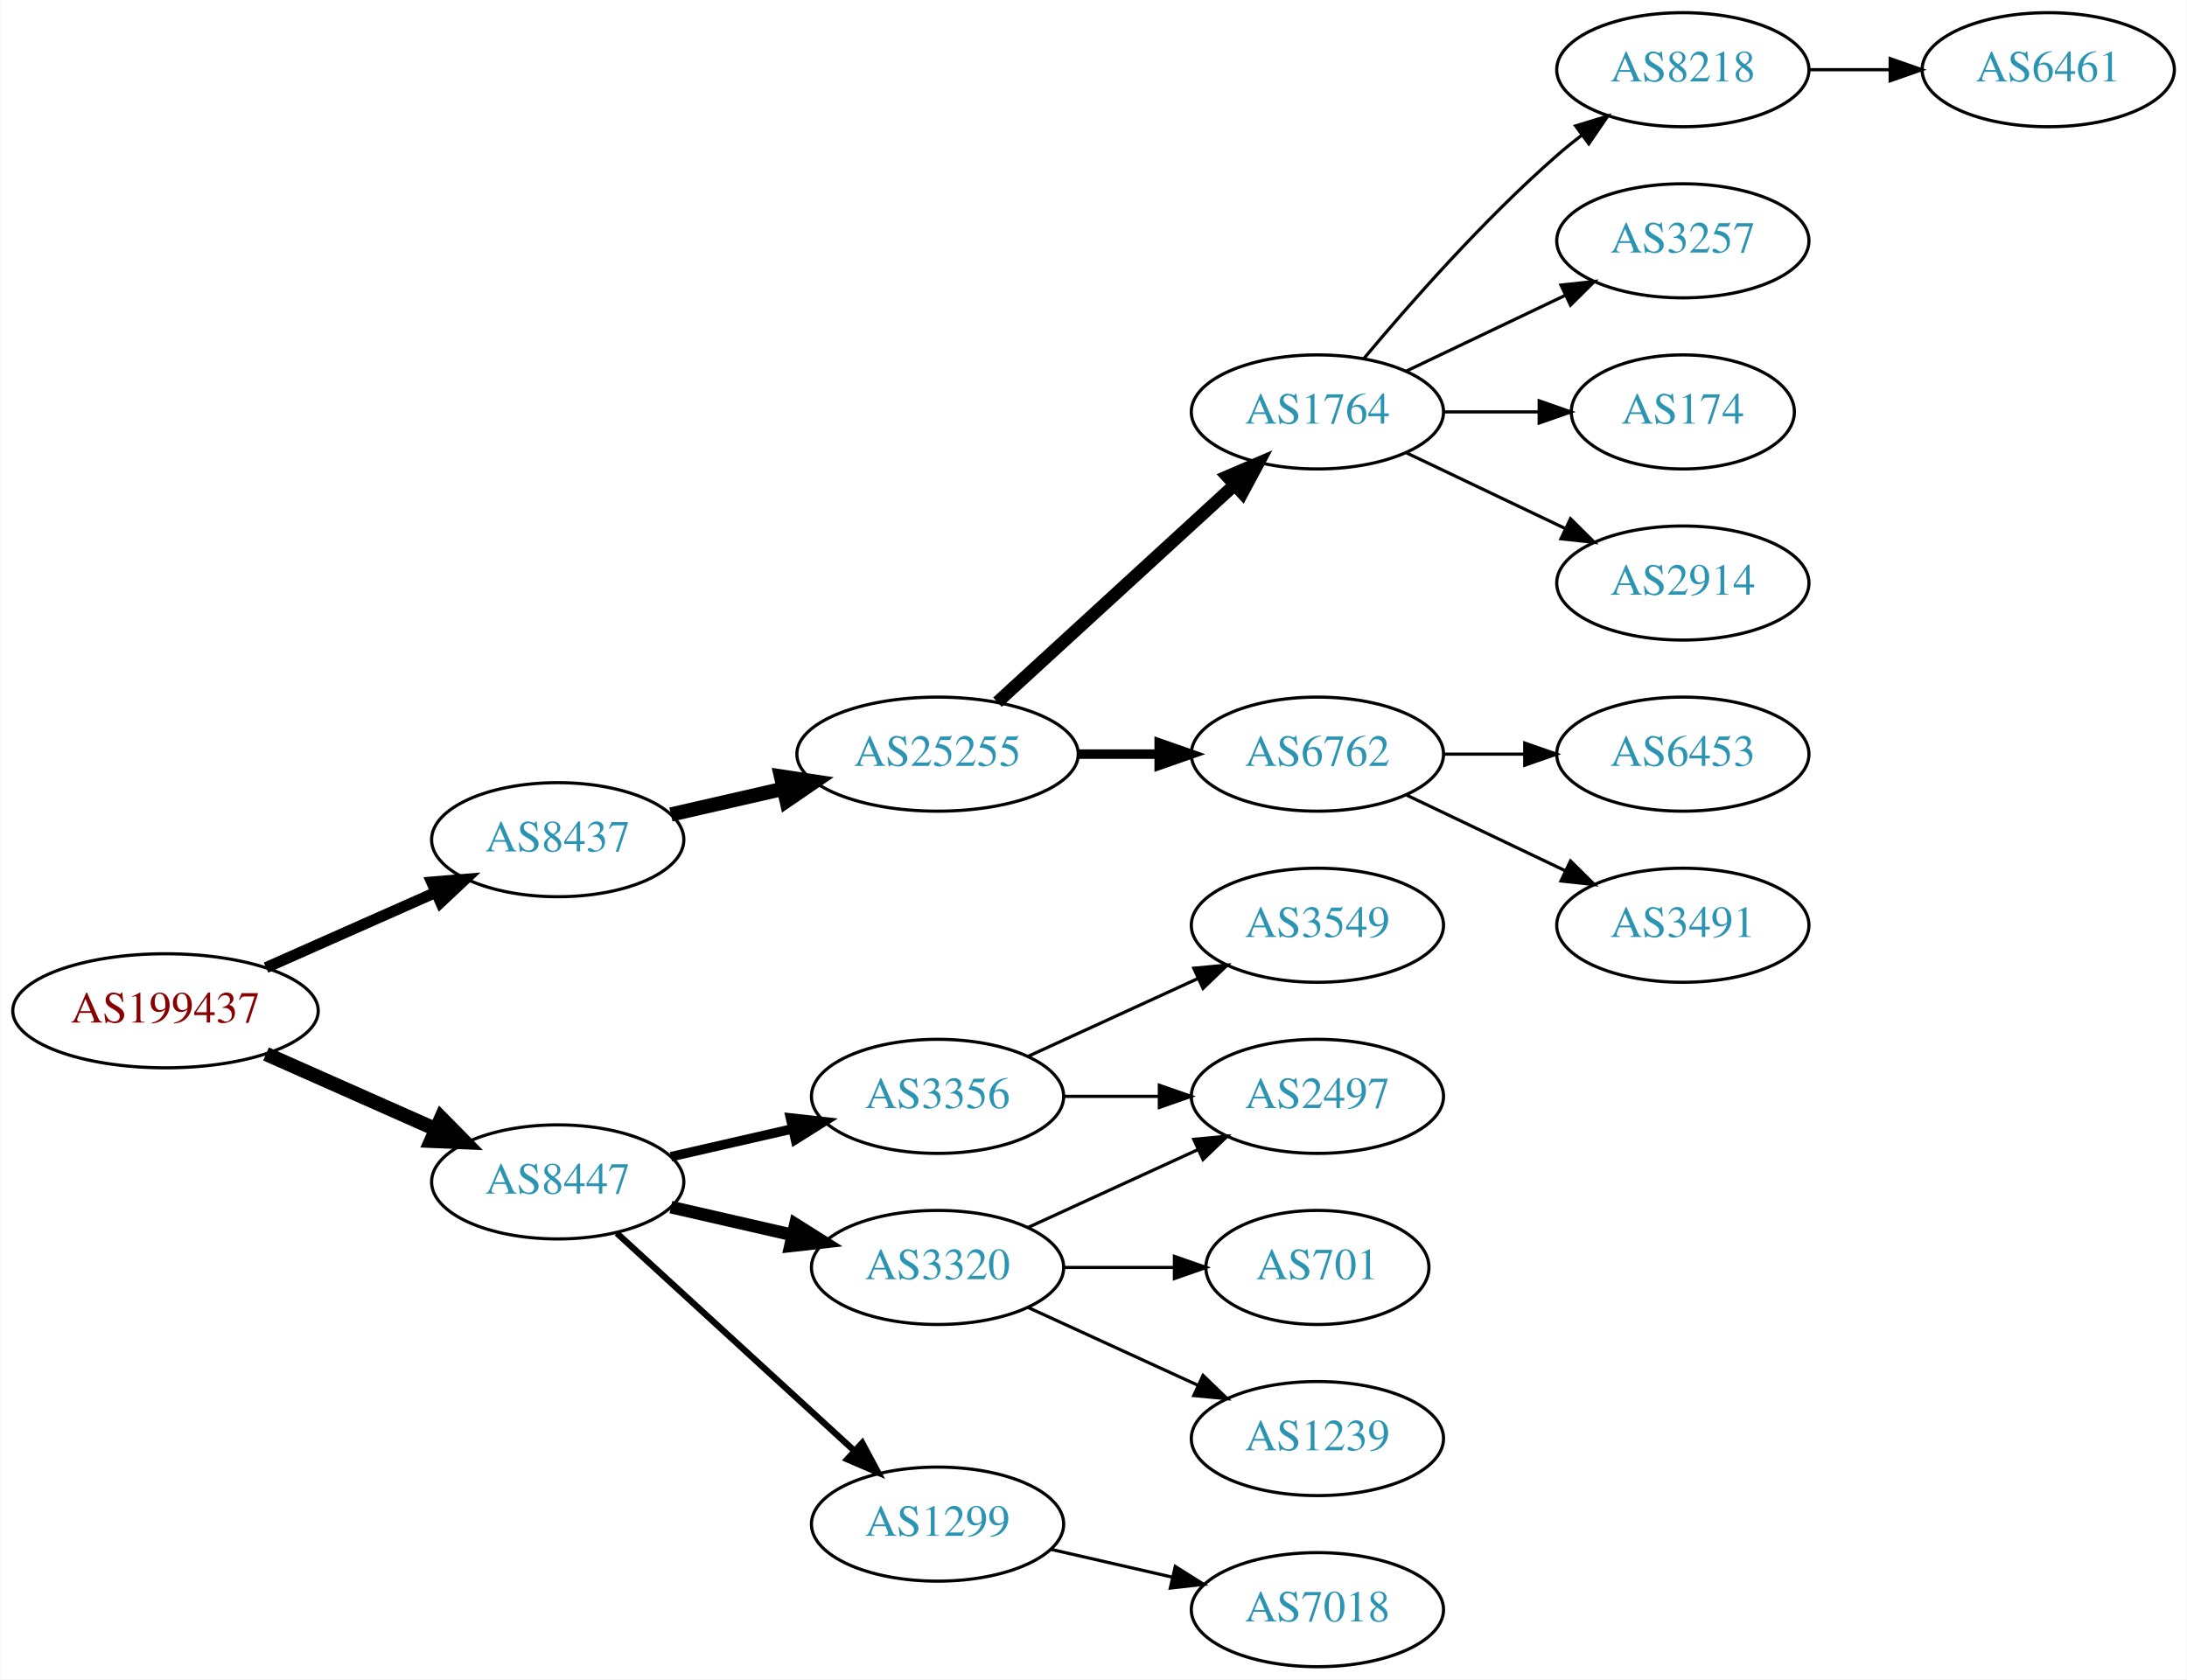
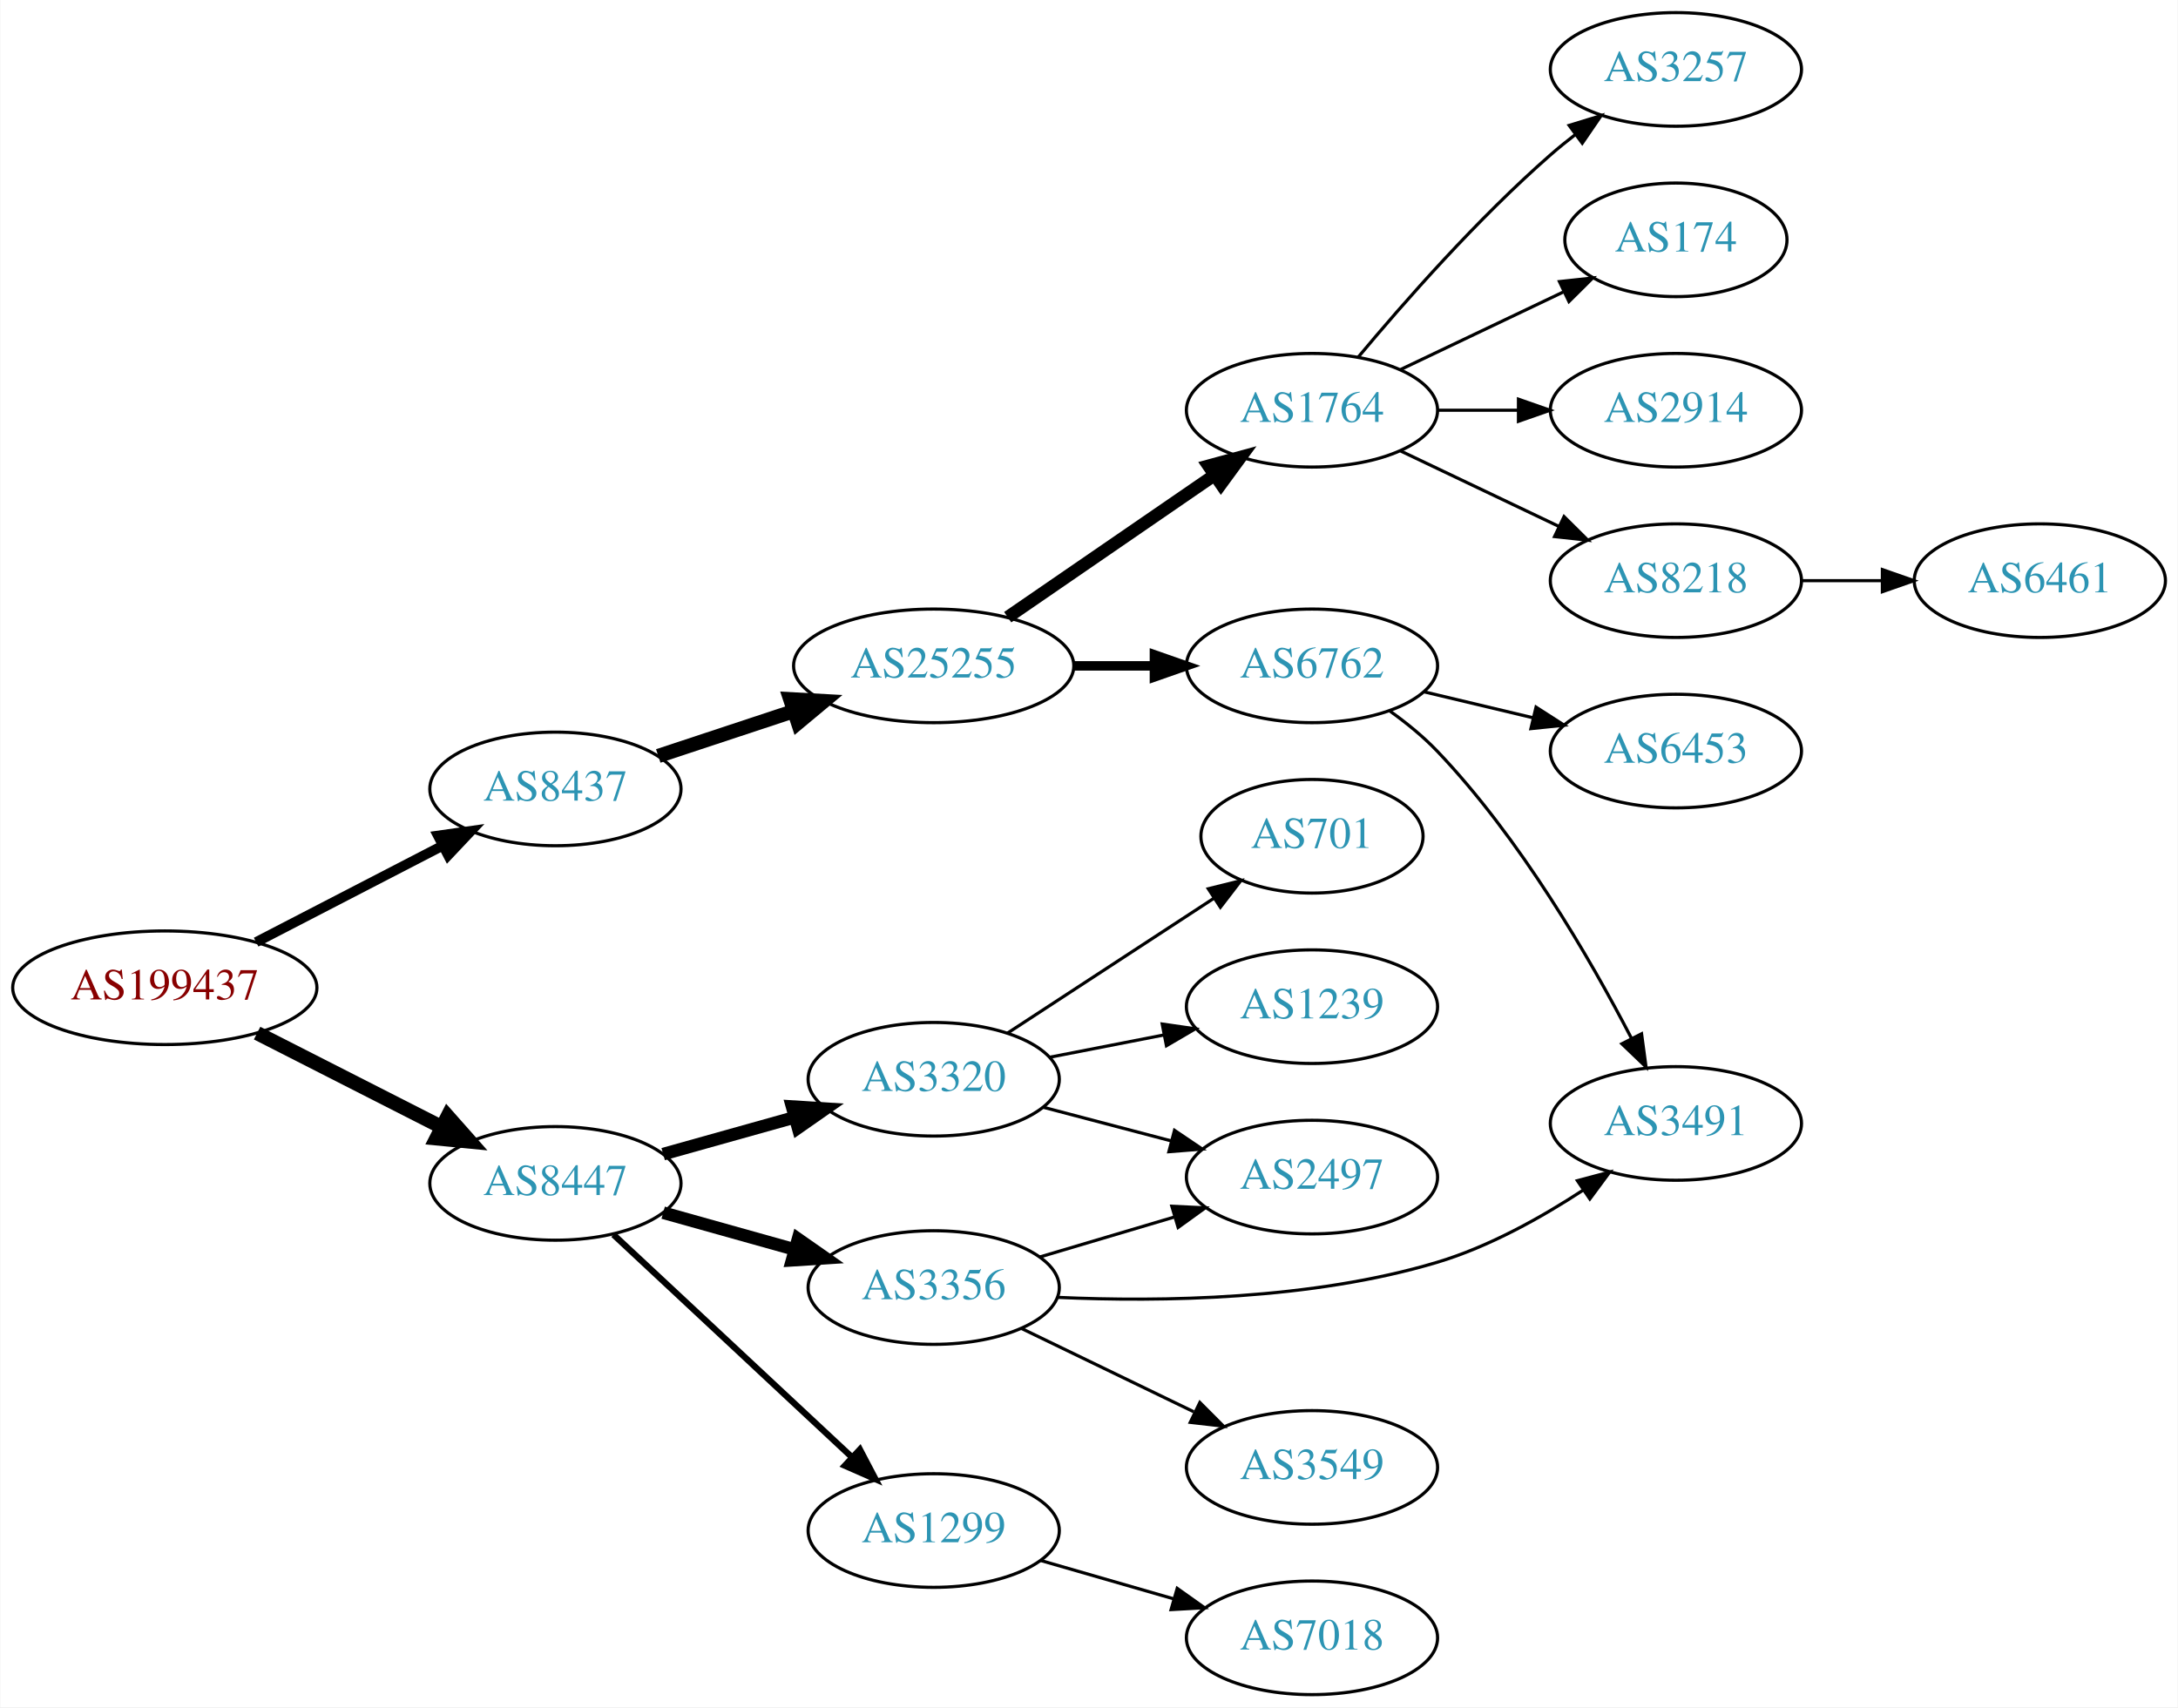
- <svg xmlns="http://www.w3.org/2000/svg" xmlns:xlink="http://www.w3.org/1999/xlink" width="690pt" height="530pt" viewBox="0.00 0.00 689.76 530.00">
-   <g id="graph0" class="graph" transform="scale(1 1) rotate(0) translate(4 526)">
-     <polygon fill="white" stroke="none" points="-4,4 -4,-526 685.755,-526 685.755,4 -4,4" />
+ <svg xmlns="http://www.w3.org/2000/svg" xmlns:xlink="http://www.w3.org/1999/xlink" width="690pt" height="541pt" viewBox="0.00 0.00 689.76 541.00">
+   <g id="graph0" class="graph" transform="scale(1 1) rotate(0) translate(4 537)">
+     <polygon fill="white" stroke="none" points="-4,4 -4,-537 685.755,-537 685.755,4 -4,4" />
    <g id="node1" class="node">
      <g id="a_node1">
        <a xlink:href="/asn/199437" xlink:title="AS199437 ~ VVO-AT [AT]">
-           <ellipse fill="#ffffff" stroke="black" cx="48.096" cy="-207" rx="48.192" ry="18" />
-           <text text-anchor="middle" x="48.096" y="-203.3" font-family="Times,serif" font-size="14.00" fill="#880000">AS199437</text>
+           <ellipse fill="#ffffff" stroke="black" cx="48.096" cy="-224" rx="48.192" ry="18" />
+           <text text-anchor="middle" x="48.096" y="-220.3" font-family="Times,serif" font-size="14.00" fill="#880000">AS199437</text>
        </a>
      </g>
    </g>
    <g id="node2" class="node">
      <g id="a_node2">
        <a xlink:href="/asn/8437" xlink:title="AS8437 ~ Hutchison Drei Austria GmbH [AT]">
-           <ellipse fill="#ffffff" stroke="black" cx="171.838" cy="-261" rx="39.794" ry="18" />
-           <text text-anchor="middle" x="171.838" y="-257.3" font-family="Times,serif" font-size="14.00" fill="#2c94b3">AS8437</text>
+           <ellipse fill="#ffffff" stroke="black" cx="171.838" cy="-287" rx="39.794" ry="18" />
+           <text text-anchor="middle" x="171.838" y="-283.3" font-family="Times,serif" font-size="14.00" fill="#2c94b3">AS8437</text>
        </a>
      </g>
    </g>
    <g id="edge1" class="edge">
-       <path fill="none" stroke="black" stroke-width="3.5" d="M79.816,-220.626C96.101,-227.85 116.238,-236.781 133.427,-244.406" />
-       <polygon fill="black" stroke="black" stroke-width="3.5" points="132.07,-247.633 142.631,-248.488 134.909,-241.234 132.07,-247.633" />
+       <path fill="none" stroke="black" stroke-width="3.15" d="M77.026,-238.453C94.562,-247.528 117.317,-259.303 136.024,-268.984" />
+       <polygon fill="black" stroke="black" stroke-width="3.15" points="134.625,-272.201 145.115,-273.689 137.842,-265.984 134.625,-272.201" />
    </g>
    <g id="node3" class="node">
      <g id="a_node3">
        <a xlink:href="/asn/8447" xlink:title="AS8447 ~ A1 Telekom Austria AG [AT]">
-           <ellipse fill="#ffffff" stroke="black" cx="171.838" cy="-153" rx="39.794" ry="18" />
-           <text text-anchor="middle" x="171.838" y="-149.3" font-family="Times,serif" font-size="14.00" fill="#2c94b3">AS8447</text>
+           <ellipse fill="#ffffff" stroke="black" cx="171.838" cy="-162" rx="39.794" ry="18" />
+           <text text-anchor="middle" x="171.838" y="-158.3" font-family="Times,serif" font-size="14.00" fill="#2c94b3">AS8447</text>
        </a>
      </g>
    </g>
    <g id="edge2" class="edge">
-       <path fill="none" stroke="black" stroke-width="4.5" d="M79.816,-193.374C96.101,-186.15 116.238,-177.219 133.427,-169.594" />
-       <polygon fill="black" stroke="black" stroke-width="4.5" points="135.086,-173.166 142.631,-165.512 131.893,-165.967 135.086,-173.166" />
+       <path fill="none" stroke="black" stroke-width="4.5" d="M77.332,-209.62C94.758,-200.746 117.25,-189.291 135.808,-179.84" />
+       <polygon fill="black" stroke="black" stroke-width="4.5" points="137.709,-183.29 144.833,-175.244 134.135,-176.273 137.709,-183.29" />
    </g>
    <g id="node4" class="node">
      <g id="a_node4">
        <a xlink:href="/asn/25255" xlink:title="AS25255 ~ ==&gt; TELE2 AUSTRIA &lt;== [AT]">
-           <ellipse fill="#ffffff" stroke="black" cx="291.681" cy="-288" rx="44.393" ry="18" />
-           <text text-anchor="middle" x="291.681" y="-284.3" font-family="Times,serif" font-size="14.00" fill="#2c94b3">AS25255</text>
+           <ellipse fill="#ffffff" stroke="black" cx="291.681" cy="-326" rx="44.393" ry="18" />
+           <text text-anchor="middle" x="291.681" y="-322.3" font-family="Times,serif" font-size="14.00" fill="#2c94b3">AS25255</text>
        </a>
      </g>
    </g>
    <g id="edge3" class="edge">
-       <path fill="none" stroke="black" stroke-width="4.5" d="M207.557,-268.955C218.696,-271.507 231.231,-274.379 243.124,-277.104" />
-       <polygon fill="black" stroke="black" stroke-width="4.5" points="242.291,-280.953 252.918,-279.348 244.05,-273.276 242.291,-280.953" />
+       <path fill="none" stroke="black" stroke-width="4.5" d="M204.418,-297.451C217.601,-301.814 233.131,-306.954 247.355,-311.661" />
+       <polygon fill="black" stroke="black" stroke-width="4.5" points="246.218,-315.433 256.949,-314.836 248.692,-307.956 246.218,-315.433" />
    </g>
    <g id="node14" class="node">
      <g id="a_node14">
-         <a xlink:href="/asn/3356" xlink:title="AS3356 ~ Level 3 Parent, LLC [US]">
-           <ellipse fill="#ffffff" stroke="black" cx="291.681" cy="-180" rx="39.794" ry="18" />
-           <text text-anchor="middle" x="291.681" y="-176.3" font-family="Times,serif" font-size="14.00" fill="#2c94b3">AS3356</text>
+         <a xlink:href="/asn/3320" xlink:title="AS3320 ~ DTAG [DE]">
+           <ellipse fill="#ffffff" stroke="black" cx="291.681" cy="-195" rx="39.794" ry="18" />
+           <text text-anchor="middle" x="291.681" y="-191.3" font-family="Times,serif" font-size="14.00" fill="#2c94b3">AS3320</text>
        </a>
      </g>
    </g>
    <g id="edge13" class="edge">
-       <path fill="none" stroke="black" stroke-width="3" d="M207.557,-160.955C219.557,-163.704 233.178,-166.825 245.871,-169.733" />
-       <polygon fill="black" stroke="black" stroke-width="3" points="245.273,-173.187 255.802,-172.009 246.836,-166.364 245.273,-173.187" />
+       <path fill="none" stroke="black" stroke-width="4" d="M205.977,-171.28C218.905,-174.9 233.896,-179.098 247.641,-182.947" />
+       <polygon fill="black" stroke="black" stroke-width="4" points="246.808,-186.349 257.382,-185.675 248.696,-179.608 246.808,-186.349" />
    </g>
    <g id="node15" class="node">
      <g id="a_node15">
-         <a xlink:href="/asn/3320" xlink:title="AS3320 ~ DTAG [DE]">
-           <ellipse fill="#ffffff" stroke="black" cx="291.681" cy="-126" rx="39.794" ry="18" />
-           <text text-anchor="middle" x="291.681" y="-122.3" font-family="Times,serif" font-size="14.00" fill="#2c94b3">AS3320</text>
+         <a xlink:href="/asn/3356" xlink:title="AS3356 ~ Level 3 Parent, LLC [US]">
+           <ellipse fill="#ffffff" stroke="black" cx="291.681" cy="-129" rx="39.794" ry="18" />
+           <text text-anchor="middle" x="291.681" y="-125.3" font-family="Times,serif" font-size="14.00" fill="#2c94b3">AS3356</text>
        </a>
      </g>
    </g>
    <g id="edge14" class="edge">
-       <path fill="none" stroke="black" stroke-width="4" d="M207.557,-145.045C219.557,-142.296 233.178,-139.175 245.871,-136.267" />
-       <polygon fill="black" stroke="black" stroke-width="4" points="246.836,-139.636 255.802,-133.991 245.273,-132.813 246.836,-139.636" />
+       <path fill="none" stroke="black" stroke-width="4" d="M205.977,-152.72C218.905,-149.1 233.896,-144.902 247.641,-141.053" />
+       <polygon fill="black" stroke="black" stroke-width="4" points="248.696,-144.392 257.382,-138.325 246.808,-137.651 248.696,-144.392" />
    </g>
    <g id="node16" class="node">
      <g id="a_node16">
        <a xlink:href="/asn/1299" xlink:title="AS1299 ~ Telia Carrier [EU]">
-           <ellipse fill="#ffffff" stroke="black" cx="291.681" cy="-45" rx="39.794" ry="18" />
-           <text text-anchor="middle" x="291.681" y="-41.3" font-family="Times,serif" font-size="14.00" fill="#2c94b3">AS1299</text>
+           <ellipse fill="#ffffff" stroke="black" cx="291.681" cy="-52" rx="39.794" ry="18" />
+           <text text-anchor="middle" x="291.681" y="-48.3" font-family="Times,serif" font-size="14.00" fill="#2c94b3">AS1299</text>
        </a>
      </g>
    </g>
    <g id="edge15" class="edge">
-       <path fill="none" stroke="black" stroke-width="2" d="M190.48,-136.831C210.353,-118.618 242.815,-88.867 265.384,-68.183" />
-       <polygon fill="black" stroke="black" stroke-width="2" points="267.91,-70.616 272.918,-61.279 263.181,-65.455 267.91,-70.616" />
+       <path fill="none" stroke="black" stroke-width="2" d="M190.226,-145.769C210.156,-127.165 242.986,-96.52 265.662,-75.354" />
+       <polygon fill="black" stroke="black" stroke-width="2" points="268.299,-77.68 273.221,-68.297 263.523,-72.563 268.299,-77.68" />
    </g>
    <g id="node5" class="node">
      <g id="a_node5">
        <a xlink:href="/asn/1764" xlink:title="AS1764 ~ NEXTLAYER-AS [AT]">
-           <ellipse fill="#ffffff" stroke="black" cx="411.523" cy="-396" rx="39.794" ry="18" />
-           <text text-anchor="middle" x="411.523" y="-392.3" font-family="Times,serif" font-size="14.00" fill="#2c94b3">AS1764</text>
+           <ellipse fill="#ffffff" stroke="black" cx="411.523" cy="-407" rx="39.794" ry="18" />
+           <text text-anchor="middle" x="411.523" y="-403.3" font-family="Times,serif" font-size="14.00" fill="#2c94b3">AS1764</text>
        </a>
      </g>
    </g>
    <g id="edge4" class="edge">
-       <path fill="none" stroke="black" stroke-width="4" d="M310.578,-304.403C330.507,-322.667 362.864,-352.322 385.341,-372.921" />
-       <polygon fill="black" stroke="black" stroke-width="4" points="383.106,-375.62 392.843,-379.797 387.836,-370.46 383.106,-375.62" />
+       <path fill="none" stroke="black" stroke-width="4" d="M315.123,-341.426C333.704,-354.198 360.265,-372.455 380.645,-386.463" />
+       <polygon fill="black" stroke="black" stroke-width="4" points="378.736,-389.398 388.959,-392.178 382.701,-383.629 378.736,-389.398" />
    </g>
    <g id="node6" class="node">
      <g id="a_node6">
        <a xlink:href="/asn/6762" xlink:title="AS6762 ~ TELECOM ITALIA SPARKLE S.p.A. [IT]">
-           <ellipse fill="#ffffff" stroke="black" cx="411.523" cy="-288" rx="39.794" ry="18" />
-           <text text-anchor="middle" x="411.523" y="-284.3" font-family="Times,serif" font-size="14.00" fill="#2c94b3">AS6762</text>
+           <ellipse fill="#ffffff" stroke="black" cx="411.523" cy="-326" rx="39.794" ry="18" />
+           <text text-anchor="middle" x="411.523" y="-322.3" font-family="Times,serif" font-size="14.00" fill="#2c94b3">AS6762</text>
        </a>
      </g>
    </g>
    <g id="edge5" class="edge">
-       <path fill="none" stroke="black" stroke-width="3" d="M335.892,-288C344.204,-288 352.967,-288 361.449,-288" />
-       <polygon fill="black" stroke="black" stroke-width="3" points="361.608,-291.5 371.608,-288 361.608,-284.5 361.608,-291.5" />
+       <path fill="none" stroke="black" stroke-width="3" d="M335.892,-326C344.204,-326 352.967,-326 361.449,-326" />
+       <polygon fill="black" stroke="black" stroke-width="3" points="361.608,-329.5 371.608,-326 361.608,-322.5 361.608,-329.5" />
    </g>
    <g id="node7" class="node">
      <g id="a_node7">
-         <a xlink:href="/asn/8218" xlink:title="AS8218 ~ legacy Neotelecoms [FR]">
-           <ellipse fill="#ffffff" stroke="black" cx="526.816" cy="-504" rx="39.794" ry="18" />
-           <text text-anchor="middle" x="526.816" y="-500.3" font-family="Times,serif" font-size="14.00" fill="#2c94b3">AS8218</text>
+         <a xlink:href="/asn/3257" xlink:title="AS3257 ~ GTT [DE]">
+           <ellipse fill="#ffffff" stroke="black" cx="526.816" cy="-515" rx="39.794" ry="18" />
+           <text text-anchor="middle" x="526.816" y="-511.3" font-family="Times,serif" font-size="14.00" fill="#2c94b3">AS3257</text>
        </a>
      </g>
    </g>
    <g id="edge6" class="edge">
-       <path fill="none" stroke="black" d="M426.153,-412.817C440.436,-429.929 463.982,-456.745 487.17,-477 489.635,-479.154 492.274,-481.294 494.971,-483.372" />
-       <polygon fill="black" stroke="black" points="492.996,-486.264 503.125,-489.37 497.144,-480.625 492.996,-486.264" />
+       <path fill="none" stroke="black" d="M426.153,-423.817C440.436,-440.929 463.982,-467.745 487.17,-488 489.635,-490.154 492.274,-492.294 494.971,-494.372" />
+       <polygon fill="black" stroke="black" points="492.996,-497.264 503.125,-500.37 497.144,-491.625 492.996,-497.264" />
    </g>
    <g id="node8" class="node">
      <g id="a_node8">
-         <a xlink:href="/asn/3257" xlink:title="AS3257 ~ GTT [DE]">
-           <ellipse fill="#ffffff" stroke="black" cx="526.816" cy="-450" rx="39.794" ry="18" />
-           <text text-anchor="middle" x="526.816" y="-446.3" font-family="Times,serif" font-size="14.00" fill="#2c94b3">AS3257</text>
+         <a xlink:href="/asn/174" xlink:title="AS174 ~ Cogent Communications [US]">
+           <ellipse fill="#ffffff" stroke="black" cx="526.816" cy="-461" rx="35.194" ry="18" />
+           <text text-anchor="middle" x="526.816" y="-457.3" font-family="Times,serif" font-size="14.00" fill="#2c94b3">AS174</text>
        </a>
      </g>
    </g>
    <g id="edge7" class="edge">
-       <path fill="none" stroke="black" d="M439.66,-408.934C454.654,-416.081 473.475,-425.052 489.698,-432.785" />
-       <polygon fill="black" stroke="black" points="488.368,-436.028 498.901,-437.171 491.38,-429.709 488.368,-436.028" />
+       <path fill="none" stroke="black" d="M439.66,-419.934C455.091,-427.29 474.577,-436.577 491.112,-444.459" />
+       <polygon fill="black" stroke="black" points="489.921,-447.768 500.454,-448.911 492.933,-441.449 489.921,-447.768" />
    </g>
    <g id="node9" class="node">
      <g id="a_node9">
-         <a xlink:href="/asn/174" xlink:title="AS174 ~ Cogent Communications [US]">
-           <ellipse fill="#ffffff" stroke="black" cx="526.816" cy="-396" rx="35.194" ry="18" />
-           <text text-anchor="middle" x="526.816" y="-392.3" font-family="Times,serif" font-size="14.00" fill="#2c94b3">AS174</text>
+         <a xlink:href="/asn/2914" xlink:title="AS2914 ~ NTT America, Inc. [US]">
+           <ellipse fill="#ffffff" stroke="black" cx="526.816" cy="-407" rx="39.794" ry="18" />
+           <text text-anchor="middle" x="526.816" y="-403.3" font-family="Times,serif" font-size="14.00" fill="#2c94b3">AS2914</text>
        </a>
      </g>
    </g>
    <g id="edge8" class="edge">
-       <path fill="none" stroke="black" d="M451.195,-396C460.901,-396 471.391,-396 481.354,-396" />
-       <polygon fill="black" stroke="black" points="481.491,-399.5 491.491,-396 481.49,-392.5 481.491,-399.5" />
+       <path fill="none" stroke="black" d="M451.195,-407C459.398,-407 468.162,-407 476.694,-407" />
+       <polygon fill="black" stroke="black" points="476.934,-410.5 486.934,-407 476.933,-403.5 476.934,-410.5" />
    </g>
    <g id="node10" class="node">
      <g id="a_node10">
-         <a xlink:href="/asn/2914" xlink:title="AS2914 ~ NTT America, Inc. [US]">
-           <ellipse fill="#ffffff" stroke="black" cx="526.816" cy="-342" rx="39.794" ry="18" />
-           <text text-anchor="middle" x="526.816" y="-338.3" font-family="Times,serif" font-size="14.00" fill="#2c94b3">AS2914</text>
+         <a xlink:href="/asn/8218" xlink:title="AS8218 ~ legacy Neotelecoms [FR]">
+           <ellipse fill="#ffffff" stroke="black" cx="526.816" cy="-353" rx="39.794" ry="18" />
+           <text text-anchor="middle" x="526.816" y="-349.3" font-family="Times,serif" font-size="14.00" fill="#2c94b3">AS8218</text>
        </a>
      </g>
    </g>
    <g id="edge9" class="edge">
-       <path fill="none" stroke="black" d="M439.66,-383.066C454.654,-375.919 473.475,-366.948 489.698,-359.215" />
-       <polygon fill="black" stroke="black" points="491.38,-362.291 498.901,-354.829 488.368,-355.972 491.38,-362.291" />
+       <path fill="none" stroke="black" d="M439.66,-394.066C454.654,-386.919 473.475,-377.948 489.698,-370.215" />
+       <polygon fill="black" stroke="black" points="491.38,-373.291 498.901,-365.829 488.368,-366.972 491.38,-373.291" />
+     </g>
+     <g id="node11" class="node">
+       <g id="a_node11">
+         <a xlink:href="/asn/3491" xlink:title="AS3491 ~ PCCW Global, Inc. [US]">
+           <ellipse fill="#ffffff" stroke="black" cx="526.816" cy="-181" rx="39.794" ry="18" />
+           <text text-anchor="middle" x="526.816" y="-177.3" font-family="Times,serif" font-size="14.00" fill="#2c94b3">AS3491</text>
+         </a>
+       </g>
+     </g>
+     <g id="edge10" class="edge">
+       <path fill="none" stroke="black" d="M436.197,-311.688C441.45,-307.926 446.76,-303.616 451.17,-299 477.45,-271.489 499.563,-233.358 512.742,-207.97" />
+       <polygon fill="black" stroke="black" points="515.934,-209.413 517.345,-198.912 509.694,-206.241 515.934,-209.413" />
    </g>
    <g id="node12" class="node">
      <g id="a_node12">
        <a xlink:href="/asn/6453" xlink:title="AS6453 ~ TATA COMMUNICATIONS (AMERICA) INC [US]">
-           <ellipse fill="#ffffff" stroke="black" cx="526.816" cy="-288" rx="39.794" ry="18" />
-           <text text-anchor="middle" x="526.816" y="-284.3" font-family="Times,serif" font-size="14.00" fill="#2c94b3">AS6453</text>
+           <ellipse fill="#ffffff" stroke="black" cx="526.816" cy="-299" rx="39.794" ry="18" />
+           <text text-anchor="middle" x="526.816" y="-295.3" font-family="Times,serif" font-size="14.00" fill="#2c94b3">AS6453</text>
        </a>
      </g>
    </g>
    <g id="edge11" class="edge">
-       <path fill="none" stroke="black" d="M451.195,-288C459.398,-288 468.162,-288 476.694,-288" />
-       <polygon fill="black" stroke="black" points="476.934,-291.5 486.934,-288 476.933,-284.5 476.934,-291.5" />
+       <path fill="none" stroke="black" d="M447.13,-317.752C458.002,-315.162 470.156,-312.265 481.598,-309.538" />
+       <polygon fill="black" stroke="black" points="482.505,-312.92 491.421,-307.197 480.882,-306.111 482.505,-312.92" />
    </g>
    <g id="node13" class="node">
      <g id="a_node13">
-         <a xlink:href="/asn/3491" xlink:title="AS3491 ~ PCCW Global, Inc. [US]">
-           <ellipse fill="#ffffff" stroke="black" cx="526.816" cy="-234" rx="39.794" ry="18" />
-           <text text-anchor="middle" x="526.816" y="-230.3" font-family="Times,serif" font-size="14.00" fill="#2c94b3">AS3491</text>
+         <a xlink:href="/asn/6461" xlink:title="AS6461 ~ Zayo Bandwidth [US]">
+           <ellipse fill="#ffffff" stroke="black" cx="642.109" cy="-353" rx="39.794" ry="18" />
+           <text text-anchor="middle" x="642.109" y="-349.3" font-family="Times,serif" font-size="14.00" fill="#2c94b3">AS6461</text>
        </a>
      </g>
    </g>
    <g id="edge12" class="edge">
-       <path fill="none" stroke="black" d="M439.66,-275.066C454.654,-267.919 473.475,-258.948 489.698,-251.215" />
-       <polygon fill="black" stroke="black" points="491.38,-254.291 498.901,-246.829 488.368,-247.972 491.38,-254.291" />
-     </g>
-     <g id="node11" class="node">
-       <g id="a_node11">
-         <a xlink:href="/asn/6461" xlink:title="AS6461 ~ Zayo Bandwidth [US]">
-           <ellipse fill="#ffffff" stroke="black" cx="642.109" cy="-504" rx="39.794" ry="18" />
-           <text text-anchor="middle" x="642.109" y="-500.3" font-family="Times,serif" font-size="14.00" fill="#2c94b3">AS6461</text>
-         </a>
-       </g>
-     </g>
-     <g id="edge10" class="edge">
-       <path fill="none" stroke="black" d="M566.488,-504C574.691,-504 583.455,-504 591.987,-504" />
-       <polygon fill="black" stroke="black" points="592.227,-507.5 602.226,-504 592.226,-500.5 592.227,-507.5" />
+       <path fill="none" stroke="black" d="M566.488,-353C574.691,-353 583.455,-353 591.987,-353" />
+       <polygon fill="black" stroke="black" points="592.227,-356.5 602.226,-353 592.226,-349.5 592.227,-356.5" />
    </g>
    <g id="node17" class="node">
      <g id="a_node17">
-         <a xlink:href="/asn/2497" xlink:title="AS2497 ~ Internet Initiative Japan Inc. [JP]">
-           <ellipse fill="#ffffff" stroke="black" cx="411.523" cy="-180" rx="39.794" ry="18" />
-           <text text-anchor="middle" x="411.523" y="-176.3" font-family="Times,serif" font-size="14.00" fill="#2c94b3">AS2497</text>
+         <a xlink:href="/asn/701" xlink:title="AS701 ~ UUNET [US]">
+           <ellipse fill="#ffffff" stroke="black" cx="411.523" cy="-272" rx="35.194" ry="18" />
+           <text text-anchor="middle" x="411.523" y="-268.3" font-family="Times,serif" font-size="14.00" fill="#2c94b3">AS701</text>
        </a>
      </g>
    </g>
    <g id="edge16" class="edge">
-       <path fill="none" stroke="black" d="M331.593,-180C341.146,-180 351.496,-180 361.459,-180" />
-       <polygon fill="black" stroke="black" points="361.651,-183.5 371.651,-180 361.651,-176.5 361.651,-183.5" />
+       <path fill="none" stroke="black" d="M315.123,-209.664C333.622,-221.751 360.028,-239.006 380.372,-252.299" />
+       <polygon fill="black" stroke="black" points="378.673,-255.37 388.959,-257.91 382.502,-249.51 378.673,-255.37" />
    </g>
    <g id="node18" class="node">
      <g id="a_node18">
-         <a xlink:href="/asn/3549" xlink:title="AS3549 ~ Level 3 Parent, LLC [US]">
-           <ellipse fill="#ffffff" stroke="black" cx="411.523" cy="-234" rx="39.794" ry="18" />
-           <text text-anchor="middle" x="411.523" y="-230.3" font-family="Times,serif" font-size="14.00" fill="#2c94b3">AS3549</text>
+         <a xlink:href="/asn/2497" xlink:title="AS2497 ~ Internet Initiative Japan Inc. [JP]">
+           <ellipse fill="#ffffff" stroke="black" cx="411.523" cy="-164" rx="39.794" ry="18" />
+           <text text-anchor="middle" x="411.523" y="-160.3" font-family="Times,serif" font-size="14.00" fill="#2c94b3">AS2497</text>
        </a>
      </g>
    </g>
    <g id="edge17" class="edge">
-       <path fill="none" stroke="black" d="M320.309,-192.661C336.266,-199.973 356.537,-209.261 373.82,-217.181" />
-       <polygon fill="black" stroke="black" points="372.518,-220.435 383.067,-221.419 375.434,-214.071 372.518,-220.435" />
-     </g>
-     <g id="edge19" class="edge">
-       <path fill="none" stroke="black" d="M320.309,-138.661C336.266,-145.973 356.537,-155.261 373.82,-163.181" />
-       <polygon fill="black" stroke="black" points="372.518,-166.435 383.067,-167.419 375.434,-160.071 372.518,-166.435" />
+       <path fill="none" stroke="black" d="M326.449,-186.117C339.023,-182.809 353.478,-179.006 366.817,-175.498" />
+       <polygon fill="black" stroke="black" points="367.969,-178.814 376.749,-172.885 366.188,-172.044 367.969,-178.814" />
    </g>
    <g id="node19" class="node">
      <g id="a_node19">
-         <a xlink:href="/asn/701" xlink:title="AS701 ~ UUNET [US]">
-           <ellipse fill="#ffffff" stroke="black" cx="411.523" cy="-126" rx="35.194" ry="18" />
-           <text text-anchor="middle" x="411.523" y="-122.3" font-family="Times,serif" font-size="14.00" fill="#2c94b3">AS701</text>
+         <a xlink:href="/asn/1239" xlink:title="AS1239 ~ Sprint [US]">
+           <ellipse fill="#ffffff" stroke="black" cx="411.523" cy="-218" rx="39.794" ry="18" />
+           <text text-anchor="middle" x="411.523" y="-214.3" font-family="Times,serif" font-size="14.00" fill="#2c94b3">AS1239</text>
        </a>
      </g>
    </g>
    <g id="edge18" class="edge">
-       <path fill="none" stroke="black" d="M331.593,-126C342.68,-126 354.839,-126 366.222,-126" />
-       <polygon fill="black" stroke="black" points="366.404,-129.5 376.404,-126 366.403,-122.5 366.404,-129.5" />
+       <path fill="none" stroke="black" d="M328.357,-201.963C339.788,-204.194 352.61,-206.697 364.664,-209.049" />
+       <polygon fill="black" stroke="black" points="364.076,-212.501 374.561,-210.981 365.417,-205.63 364.076,-212.501" />
+     </g>
+     <g id="edge21" class="edge">
+       <path fill="none" stroke="black" d="M331.011,-125.884C363.66,-124.413 411.456,-125.083 451.17,-137 467.599,-141.93 484.201,-151.197 497.564,-159.96" />
+       <polygon fill="black" stroke="black" points="495.606,-162.861 505.842,-165.595 499.545,-157.075 495.606,-162.861" />
+     </g>
+     <g id="edge20" class="edge">
+       <path fill="none" stroke="black" d="M325.193,-138.657C338.35,-142.564 353.722,-147.13 367.766,-151.301" />
+       <polygon fill="black" stroke="black" points="367.124,-154.761 377.707,-154.253 369.118,-148.051 367.124,-154.761" />
    </g>
    <g id="node20" class="node">
      <g id="a_node20">
-         <a xlink:href="/asn/1239" xlink:title="AS1239 ~ Sprint [US]">
+         <a xlink:href="/asn/3549" xlink:title="AS3549 ~ Level 3 Parent, LLC [US]">
          <ellipse fill="#ffffff" stroke="black" cx="411.523" cy="-72" rx="39.794" ry="18" />
-           <text text-anchor="middle" x="411.523" y="-68.3" font-family="Times,serif" font-size="14.00" fill="#2c94b3">AS1239</text>
-         </a>
-       </g>
-     </g>
-     <g id="edge20" class="edge">
-       <path fill="none" stroke="black" d="M320.309,-113.339C336.266,-106.027 356.537,-96.739 373.82,-88.819" />
-       <polygon fill="black" stroke="black" points="375.434,-91.929 383.067,-84.581 372.518,-85.565 375.434,-91.929" />
+           <text text-anchor="middle" x="411.523" y="-68.3" font-family="Times,serif" font-size="14.00" fill="#2c94b3">AS3549</text>
+         </a>
+       </g>
+     </g>
+     <g id="edge19" class="edge">
+       <path fill="none" stroke="black" d="M319.421,-116.066C335.578,-108.25 356.394,-98.182 374.048,-89.643" />
+       <polygon fill="black" stroke="black" points="376.002,-92.585 383.481,-85.08 372.954,-86.284 376.002,-92.585" />
    </g>
    <g id="node21" class="node">
      <g id="a_node21">
        <a xlink:href="/asn/7018" xlink:title="AS7018 ~ AT&amp;T Services, Inc. [US]">
          <ellipse fill="#ffffff" stroke="black" cx="411.523" cy="-18" rx="39.794" ry="18" />
          <text text-anchor="middle" x="411.523" y="-14.3" font-family="Times,serif" font-size="14.00" fill="#2c94b3">AS7018</text>
        </a>
      </g>
    </g>
-     <g id="edge21" class="edge">
-       <path fill="none" stroke="black" d="M327.4,-37.045C339.4,-34.296 353.021,-31.175 365.713,-28.267" />
-       <polygon fill="black" stroke="black" points="366.679,-31.636 375.645,-25.991 365.116,-24.813 366.679,-31.636" />
+     <g id="edge22" class="edge">
+       <path fill="none" stroke="black" d="M325.506,-42.529C338.549,-38.766 353.73,-34.386 367.624,-30.377" />
+       <polygon fill="black" stroke="black" points="368.827,-33.673 377.465,-27.538 366.886,-26.947 368.827,-33.673" />
    </g>
  </g>
</svg>
